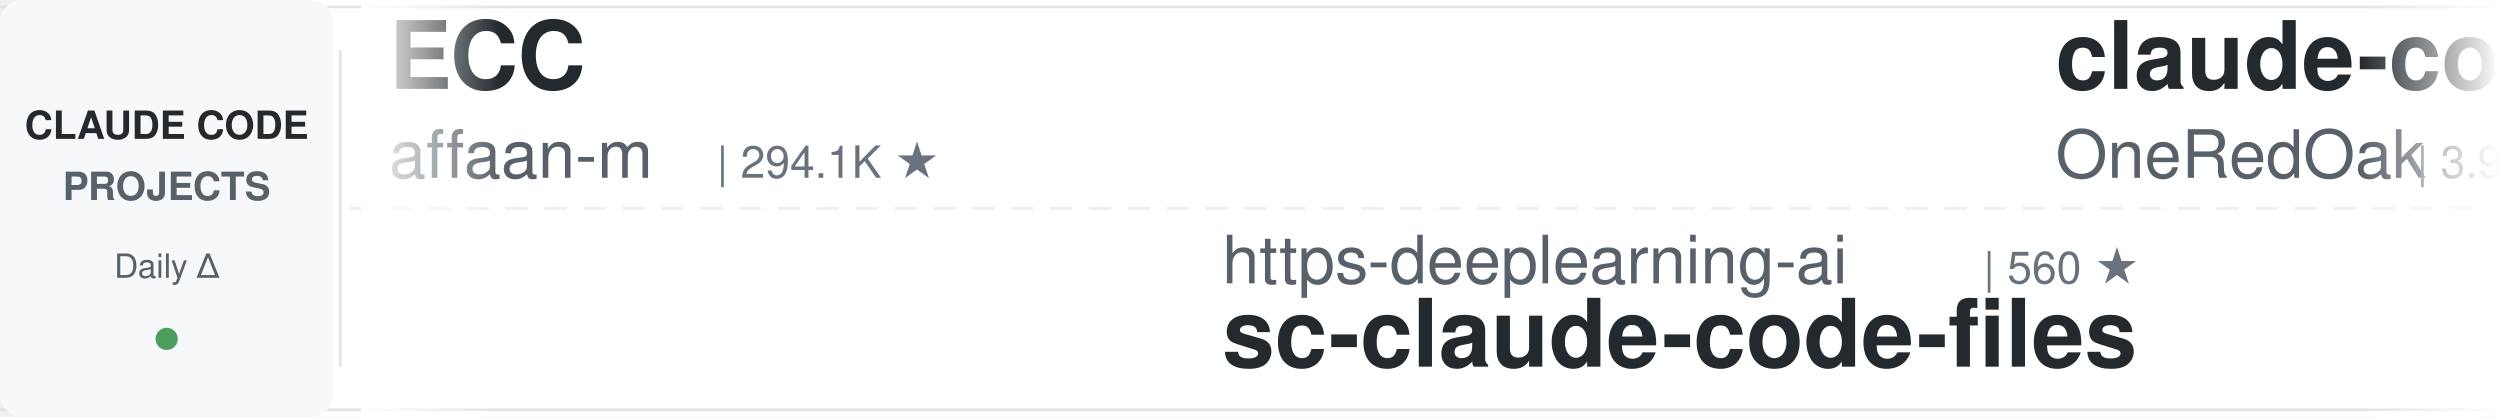
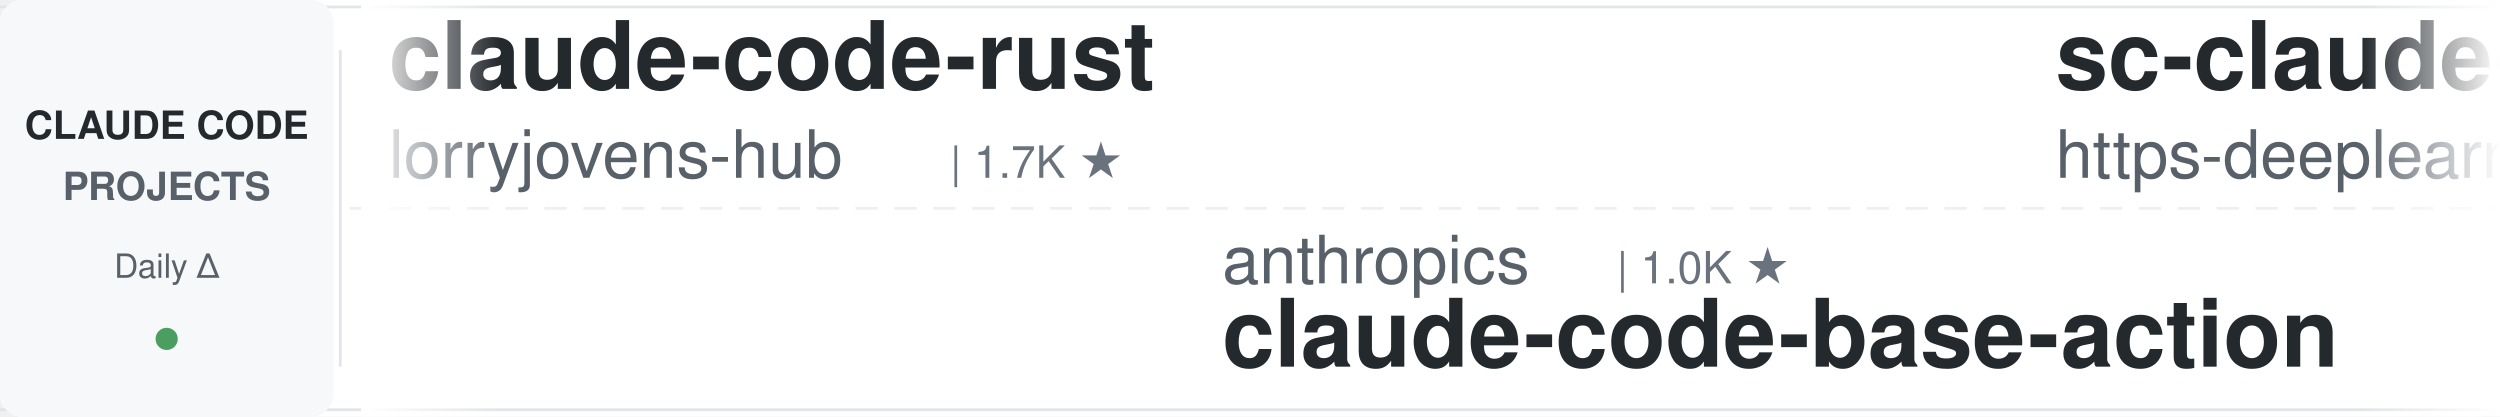
<svg xmlns="http://www.w3.org/2000/svg" width="900" height="150">
  <defs>
    <linearGradient id="leftFade" x1="0%" y1="0%" x2="100%" y2="0%">
      <stop offset="0%" style="stop-color:#ffffff;stop-opacity:1" />
      <stop offset="100%" style="stop-color:#ffffff;stop-opacity:0" />
    </linearGradient>
    <linearGradient id="rightFade" x1="0%" y1="0%" x2="100%" y2="0%">
      <stop offset="0%" style="stop-color:#ffffff;stop-opacity:0" />
      <stop offset="100%" style="stop-color:#ffffff;stop-opacity:1" />
    </linearGradient>
  </defs>
  <rect width="900" height="150" fill="#ffffff" rx="8" />
  <rect x="0" y="2" width="900" height="1" fill="#e1e4e8" />
  <rect x="0" y="147" width="900" height="1" fill="#e1e4e8" />
  <line x1="0" y1="75" x2="900" y2="75" stroke="#e1e4e8" stroke-width="1" stroke-dasharray="8 6" opacity="0.6" />
  <rect x="0" y="0" width="120" height="150" fill="#f6f8fa" rx="8" />
  <text x="60" y="50" font-family="-apple-system, BlinkMacSystemFont, 'Segoe UI', Helvetica, Arial, sans-serif" font-size="14" font-weight="600" fill="#24292e" text-anchor="middle">CLAUDE CODE</text>
  <text x="60" y="72" font-family="-apple-system, BlinkMacSystemFont, 'Segoe UI', Helvetica, Arial, sans-serif" font-size="14" font-weight="600" fill="#586069" text-anchor="middle">PROJECTS</text>
  <text x="60" y="100" font-family="-apple-system, BlinkMacSystemFont, 'Segoe UI', Helvetica, Arial, sans-serif" font-size="12" font-weight="500" fill="#586069" text-anchor="middle">Daily Δ</text>
  <circle cx="60" cy="122" r="4" fill="#22863a" opacity="0.8" />
  <rect x="122" y="18" width="1" height="114" fill="#e1e4e8" />
  <clipPath id="tickerClip">
    <rect x="130" y="0" width="770" height="150" />
  </clipPath>
  <g clip-path="url(#tickerClip)">
    <g id="tickerItems">
      <animateTransform attributeName="transform" attributeType="XML" type="translate" from="0 0" to="-3000 0" dur="54s" repeatCount="indefinite" />
      <g transform="translate(0, 0)">
-         <text x="140" y="32" font-family="-apple-system, BlinkMacSystemFont, 'Segoe UI', Helvetica, Arial, sans-serif" font-size="34" font-weight="600" fill="#24292e">ECC</text>
-         <text x="140" y="64" font-family="-apple-system, BlinkMacSystemFont, 'Segoe UI', Helvetica, Arial, sans-serif" font-size="24" font-weight="400" fill="#586069">affaan-m</text>
-         <text x="258" y="64" font-family="-apple-system, BlinkMacSystemFont, 'Segoe UI', Helvetica, Arial, sans-serif" font-size="16" font-weight="500" fill="#6a737d">| 294.1K ★</text>
-       </g>
-       <g transform="translate(300, 0)">
-         <text x="140" y="102" font-family="-apple-system, BlinkMacSystemFont, 'Segoe UI', Helvetica, Arial, sans-serif" font-size="24" font-weight="400" fill="#586069">https-deeplearning-ai</text>
-         <text x="414" y="102" font-family="-apple-system, BlinkMacSystemFont, 'Segoe UI', Helvetica, Arial, sans-serif" font-size="16" font-weight="500" fill="#6a737d">| 560 ★</text>
-         <text x="140" y="132" font-family="-apple-system, BlinkMacSystemFont, 'Segoe UI', Helvetica, Arial, sans-serif" font-size="34" font-weight="600" fill="#24292e">sc-claude-code-files</text>
-       </g>
-       <g transform="translate(600, 0)">
-         <text x="140" y="32" font-family="-apple-system, BlinkMacSystemFont, 'Segoe UI', Helvetica, Arial, sans-serif" font-size="34" font-weight="600" fill="#24292e">claude-code-workflows</text>
-         <text x="140" y="64" font-family="-apple-system, BlinkMacSystemFont, 'Segoe UI', Helvetica, Arial, sans-serif" font-size="24" font-weight="400" fill="#586069">OneRedOak</text>
-         <text x="270" y="64" font-family="-apple-system, BlinkMacSystemFont, 'Segoe UI', Helvetica, Arial, sans-serif" font-size="16" font-weight="500" fill="#6a737d">| 3.9K ★</text>
-       </g>
-       <g transform="translate(900, 0)">
-         <text x="140" y="102" font-family="-apple-system, BlinkMacSystemFont, 'Segoe UI', Helvetica, Arial, sans-serif" font-size="24" font-weight="400" fill="#586069">zebbern</text>
-         <text x="246" y="102" font-family="-apple-system, BlinkMacSystemFont, 'Segoe UI', Helvetica, Arial, sans-serif" font-size="16" font-weight="500" fill="#6a737d">| 4.7K ★</text>
-         <text x="140" y="132" font-family="-apple-system, BlinkMacSystemFont, 'Segoe UI', Helvetica, Arial, sans-serif" font-size="34" font-weight="600" fill="#24292e">claude-code-guide</text>
-       </g>
-       <g transform="translate(1200, 0)">
-         <text x="140" y="32" font-family="-apple-system, BlinkMacSystemFont, 'Segoe UI', Helvetica, Arial, sans-serif" font-size="34" font-weight="600" fill="#24292e">claude-code-source</text>
-         <text x="140" y="64" font-family="-apple-system, BlinkMacSystemFont, 'Segoe UI', Helvetica, Arial, sans-serif" font-size="24" font-weight="400" fill="#586069">AprilNEA</text>
-         <text x="258" y="64" font-family="-apple-system, BlinkMacSystemFont, 'Segoe UI', Helvetica, Arial, sans-serif" font-size="16" font-weight="500" fill="#6a737d">| 392 ★</text>
-       </g>
-       <g transform="translate(1500, 0)">
-         <text x="140" y="102" font-family="-apple-system, BlinkMacSystemFont, 'Segoe UI', Helvetica, Arial, sans-serif" font-size="24" font-weight="400" fill="#586069">ponponon</text>
-         <text x="258" y="102" font-family="-apple-system, BlinkMacSystemFont, 'Segoe UI', Helvetica, Arial, sans-serif" font-size="16" font-weight="500" fill="#6a737d">| 2.3K ★</text>
-         <text x="140" y="132" font-family="-apple-system, BlinkMacSystemFont, 'Segoe UI', Helvetica, Arial, sans-serif" font-size="34" font-weight="600" fill="#24292e">claude_code_src</text>
-       </g>
-       <g transform="translate(1800, 0)">
-         <text x="140" y="32" font-family="-apple-system, BlinkMacSystemFont, 'Segoe UI', Helvetica, Arial, sans-serif" font-size="34" font-weight="600" fill="#24292e">claude-code-tips</text>
-         <text x="140" y="64" font-family="-apple-system, BlinkMacSystemFont, 'Segoe UI', Helvetica, Arial, sans-serif" font-size="24" font-weight="400" fill="#586069">ykdojo</text>
-         <text x="234" y="64" font-family="-apple-system, BlinkMacSystemFont, 'Segoe UI', Helvetica, Arial, sans-serif" font-size="16" font-weight="500" fill="#6a737d">| 10.3K ★</text>
-       </g>
-       <g transform="translate(2100, 0)">
-         <text x="140" y="102" font-family="-apple-system, BlinkMacSystemFont, 'Segoe UI', Helvetica, Arial, sans-serif" font-size="24" font-weight="400" fill="#586069">shanraisshan</text>
-         <text x="306" y="102" font-family="-apple-system, BlinkMacSystemFont, 'Segoe UI', Helvetica, Arial, sans-serif" font-size="16" font-weight="500" fill="#6a737d">| 68.4K ★</text>
-         <text x="140" y="132" font-family="-apple-system, BlinkMacSystemFont, 'Segoe UI', Helvetica, Arial, sans-serif" font-size="34" font-weight="600" fill="#24292e">claude-code-best-practic...</text>
-       </g>
-       <g transform="translate(2400, 0)">
        <text x="140" y="32" font-family="-apple-system, BlinkMacSystemFont, 'Segoe UI', Helvetica, Arial, sans-serif" font-size="34" font-weight="600" fill="#24292e">claude-code-rust</text>
        <text x="140" y="64" font-family="-apple-system, BlinkMacSystemFont, 'Segoe UI', Helvetica, Arial, sans-serif" font-size="24" font-weight="400" fill="#586069">lorryjovens-hub</text>
        <text x="342" y="64" font-family="-apple-system, BlinkMacSystemFont, 'Segoe UI', Helvetica, Arial, sans-serif" font-size="16" font-weight="500" fill="#6a737d">| 1.7K ★</text>
      </g>
+       <g transform="translate(300, 0)">
+         <text x="140" y="102" font-family="-apple-system, BlinkMacSystemFont, 'Segoe UI', Helvetica, Arial, sans-serif" font-size="24" font-weight="400" fill="#586069">anthropics</text>
+         <text x="282" y="102" font-family="-apple-system, BlinkMacSystemFont, 'Segoe UI', Helvetica, Arial, sans-serif" font-size="16" font-weight="500" fill="#6a737d">| 1.0K ★</text>
+         <text x="140" y="132" font-family="-apple-system, BlinkMacSystemFont, 'Segoe UI', Helvetica, Arial, sans-serif" font-size="34" font-weight="600" fill="#24292e">claude-code-base-action</text>
+       </g>
+       <g transform="translate(600, 0)">
+         <text x="140" y="32" font-family="-apple-system, BlinkMacSystemFont, 'Segoe UI', Helvetica, Arial, sans-serif" font-size="34" font-weight="600" fill="#24292e">sc-claude-code-files</text>
+         <text x="140" y="64" font-family="-apple-system, BlinkMacSystemFont, 'Segoe UI', Helvetica, Arial, sans-serif" font-size="24" font-weight="400" fill="#586069">https-deeplearning-ai</text>
+         <text x="414" y="64" font-family="-apple-system, BlinkMacSystemFont, 'Segoe UI', Helvetica, Arial, sans-serif" font-size="16" font-weight="500" fill="#6a737d">| 560 ★</text>
+       </g>
+       <g transform="translate(900, 0)">
+         <text x="140" y="102" font-family="-apple-system, BlinkMacSystemFont, 'Segoe UI', Helvetica, Arial, sans-serif" font-size="24" font-weight="400" fill="#586069">pedrohcgs</text>
+         <text x="270" y="102" font-family="-apple-system, BlinkMacSystemFont, 'Segoe UI', Helvetica, Arial, sans-serif" font-size="16" font-weight="500" fill="#6a737d">| 1.7K ★</text>
+         <text x="140" y="132" font-family="-apple-system, BlinkMacSystemFont, 'Segoe UI', Helvetica, Arial, sans-serif" font-size="34" font-weight="600" fill="#24292e">claude-code-my-workflow</text>
+       </g>
+       <g transform="translate(1200, 0)">
+         <text x="140" y="32" font-family="-apple-system, BlinkMacSystemFont, 'Segoe UI', Helvetica, Arial, sans-serif" font-size="34" font-weight="600" fill="#24292e">Open-ClaudeCode</text>
+         <text x="140" y="64" font-family="-apple-system, BlinkMacSystemFont, 'Segoe UI', Helvetica, Arial, sans-serif" font-size="24" font-weight="400" fill="#586069">LING71671</text>
+         <text x="270" y="64" font-family="-apple-system, BlinkMacSystemFont, 'Segoe UI', Helvetica, Arial, sans-serif" font-size="16" font-weight="500" fill="#6a737d">| 974 ★</text>
+       </g>
+       <g transform="translate(1500, 0)">
+         <text x="140" y="102" font-family="-apple-system, BlinkMacSystemFont, 'Segoe UI', Helvetica, Arial, sans-serif" font-size="24" font-weight="400" fill="#586069">Donchitos</text>
+         <text x="270" y="102" font-family="-apple-system, BlinkMacSystemFont, 'Segoe UI', Helvetica, Arial, sans-serif" font-size="16" font-weight="500" fill="#6a737d">| 31.2K ★</text>
+         <text x="140" y="132" font-family="-apple-system, BlinkMacSystemFont, 'Segoe UI', Helvetica, Arial, sans-serif" font-size="34" font-weight="600" fill="#24292e">Claude-Code-Game-Studios</text>
+       </g>
+       <g transform="translate(1800, 0)">
+         <text x="140" y="32" font-family="-apple-system, BlinkMacSystemFont, 'Segoe UI', Helvetica, Arial, sans-serif" font-size="34" font-weight="600" fill="#24292e">oh-my-claudecode</text>
+         <text x="140" y="64" font-family="-apple-system, BlinkMacSystemFont, 'Segoe UI', Helvetica, Arial, sans-serif" font-size="24" font-weight="400" fill="#586069">Yeachan-Heo</text>
+         <text x="294" y="64" font-family="-apple-system, BlinkMacSystemFont, 'Segoe UI', Helvetica, Arial, sans-serif" font-size="16" font-weight="500" fill="#6a737d">| 40.5K ★</text>
+       </g>
+       <g transform="translate(2100, 0)">
+         <text x="140" y="102" font-family="-apple-system, BlinkMacSystemFont, 'Segoe UI', Helvetica, Arial, sans-serif" font-size="24" font-weight="400" fill="#586069">jhlee0409</text>
+         <text x="270" y="102" font-family="-apple-system, BlinkMacSystemFont, 'Segoe UI', Helvetica, Arial, sans-serif" font-size="16" font-weight="500" fill="#6a737d">| 2.3K ★</text>
+         <text x="140" y="132" font-family="-apple-system, BlinkMacSystemFont, 'Segoe UI', Helvetica, Arial, sans-serif" font-size="34" font-weight="600" fill="#24292e">claude-code-history-view...</text>
+       </g>
+       <g transform="translate(2400, 0)">
+         <text x="140" y="32" font-family="-apple-system, BlinkMacSystemFont, 'Segoe UI', Helvetica, Arial, sans-serif" font-size="34" font-weight="600" fill="#24292e">Claude-Code-Source-Study</text>
+         <text x="140" y="64" font-family="-apple-system, BlinkMacSystemFont, 'Segoe UI', Helvetica, Arial, sans-serif" font-size="24" font-weight="400" fill="#586069">luyao618</text>
+         <text x="258" y="64" font-family="-apple-system, BlinkMacSystemFont, 'Segoe UI', Helvetica, Arial, sans-serif" font-size="16" font-weight="500" fill="#6a737d">| 1.7K ★</text>
+       </g>
      <g transform="translate(2700, 0)">
-         <text x="140" y="102" font-family="-apple-system, BlinkMacSystemFont, 'Segoe UI', Helvetica, Arial, sans-serif" font-size="24" font-weight="400" fill="#586069">techjarves</text>
-         <text x="282" y="102" font-family="-apple-system, BlinkMacSystemFont, 'Segoe UI', Helvetica, Arial, sans-serif" font-size="16" font-weight="500" fill="#6a737d">| 1.6K ★</text>
-         <text x="140" y="132" font-family="-apple-system, BlinkMacSystemFont, 'Segoe UI', Helvetica, Arial, sans-serif" font-size="34" font-weight="600" fill="#24292e">ClaudeCode-Portable</text>
+         <text x="140" y="102" font-family="-apple-system, BlinkMacSystemFont, 'Segoe UI', Helvetica, Arial, sans-serif" font-size="24" font-weight="400" fill="#586069">musistudio</text>
+         <text x="282" y="102" font-family="-apple-system, BlinkMacSystemFont, 'Segoe UI', Helvetica, Arial, sans-serif" font-size="16" font-weight="500" fill="#6a737d">| 37.9K ★</text>
+         <text x="140" y="132" font-family="-apple-system, BlinkMacSystemFont, 'Segoe UI', Helvetica, Arial, sans-serif" font-size="34" font-weight="600" fill="#24292e">claude-code-router</text>
      </g>
      <g transform="translate(3000, 0)">
-         <text x="140" y="32" font-family="-apple-system, BlinkMacSystemFont, 'Segoe UI', Helvetica, Arial, sans-serif" font-size="34" font-weight="600" fill="#24292e">ECC</text>
-         <text x="140" y="64" font-family="-apple-system, BlinkMacSystemFont, 'Segoe UI', Helvetica, Arial, sans-serif" font-size="24" font-weight="400" fill="#586069">affaan-m</text>
-         <text x="258" y="64" font-family="-apple-system, BlinkMacSystemFont, 'Segoe UI', Helvetica, Arial, sans-serif" font-size="16" font-weight="500" fill="#6a737d">| 294.1K ★</text>
+         <text x="140" y="32" font-family="-apple-system, BlinkMacSystemFont, 'Segoe UI', Helvetica, Arial, sans-serif" font-size="34" font-weight="600" fill="#24292e">claude-code-rust</text>
+         <text x="140" y="64" font-family="-apple-system, BlinkMacSystemFont, 'Segoe UI', Helvetica, Arial, sans-serif" font-size="24" font-weight="400" fill="#586069">lorryjovens-hub</text>
+         <text x="342" y="64" font-family="-apple-system, BlinkMacSystemFont, 'Segoe UI', Helvetica, Arial, sans-serif" font-size="16" font-weight="500" fill="#6a737d">| 1.7K ★</text>
      </g>
      <g transform="translate(3300, 0)">
-         <text x="140" y="102" font-family="-apple-system, BlinkMacSystemFont, 'Segoe UI', Helvetica, Arial, sans-serif" font-size="24" font-weight="400" fill="#586069">https-deeplearning-ai</text>
-         <text x="414" y="102" font-family="-apple-system, BlinkMacSystemFont, 'Segoe UI', Helvetica, Arial, sans-serif" font-size="16" font-weight="500" fill="#6a737d">| 560 ★</text>
-         <text x="140" y="132" font-family="-apple-system, BlinkMacSystemFont, 'Segoe UI', Helvetica, Arial, sans-serif" font-size="34" font-weight="600" fill="#24292e">sc-claude-code-files</text>
+         <text x="140" y="102" font-family="-apple-system, BlinkMacSystemFont, 'Segoe UI', Helvetica, Arial, sans-serif" font-size="24" font-weight="400" fill="#586069">anthropics</text>
+         <text x="282" y="102" font-family="-apple-system, BlinkMacSystemFont, 'Segoe UI', Helvetica, Arial, sans-serif" font-size="16" font-weight="500" fill="#6a737d">| 1.0K ★</text>
+         <text x="140" y="132" font-family="-apple-system, BlinkMacSystemFont, 'Segoe UI', Helvetica, Arial, sans-serif" font-size="34" font-weight="600" fill="#24292e">claude-code-base-action</text>
      </g>
      <g transform="translate(3600, 0)">
-         <text x="140" y="32" font-family="-apple-system, BlinkMacSystemFont, 'Segoe UI', Helvetica, Arial, sans-serif" font-size="34" font-weight="600" fill="#24292e">claude-code-workflows</text>
-         <text x="140" y="64" font-family="-apple-system, BlinkMacSystemFont, 'Segoe UI', Helvetica, Arial, sans-serif" font-size="24" font-weight="400" fill="#586069">OneRedOak</text>
-         <text x="270" y="64" font-family="-apple-system, BlinkMacSystemFont, 'Segoe UI', Helvetica, Arial, sans-serif" font-size="16" font-weight="500" fill="#6a737d">| 3.9K ★</text>
+         <text x="140" y="32" font-family="-apple-system, BlinkMacSystemFont, 'Segoe UI', Helvetica, Arial, sans-serif" font-size="34" font-weight="600" fill="#24292e">sc-claude-code-files</text>
+         <text x="140" y="64" font-family="-apple-system, BlinkMacSystemFont, 'Segoe UI', Helvetica, Arial, sans-serif" font-size="24" font-weight="400" fill="#586069">https-deeplearning-ai</text>
+         <text x="414" y="64" font-family="-apple-system, BlinkMacSystemFont, 'Segoe UI', Helvetica, Arial, sans-serif" font-size="16" font-weight="500" fill="#6a737d">| 560 ★</text>
      </g>
      <g transform="translate(3900, 0)">
-         <text x="140" y="102" font-family="-apple-system, BlinkMacSystemFont, 'Segoe UI', Helvetica, Arial, sans-serif" font-size="24" font-weight="400" fill="#586069">zebbern</text>
-         <text x="246" y="102" font-family="-apple-system, BlinkMacSystemFont, 'Segoe UI', Helvetica, Arial, sans-serif" font-size="16" font-weight="500" fill="#6a737d">| 4.7K ★</text>
-         <text x="140" y="132" font-family="-apple-system, BlinkMacSystemFont, 'Segoe UI', Helvetica, Arial, sans-serif" font-size="34" font-weight="600" fill="#24292e">claude-code-guide</text>
+         <text x="140" y="102" font-family="-apple-system, BlinkMacSystemFont, 'Segoe UI', Helvetica, Arial, sans-serif" font-size="24" font-weight="400" fill="#586069">pedrohcgs</text>
+         <text x="270" y="102" font-family="-apple-system, BlinkMacSystemFont, 'Segoe UI', Helvetica, Arial, sans-serif" font-size="16" font-weight="500" fill="#6a737d">| 1.7K ★</text>
+         <text x="140" y="132" font-family="-apple-system, BlinkMacSystemFont, 'Segoe UI', Helvetica, Arial, sans-serif" font-size="34" font-weight="600" fill="#24292e">claude-code-my-workflow</text>
      </g>
    </g>
  </g>
  <rect x="130" y="0" width="50" height="150" fill="url(#leftFade)" />
  <rect x="850" y="0" width="50" height="150" fill="url(#rightFade)" />
</svg>
